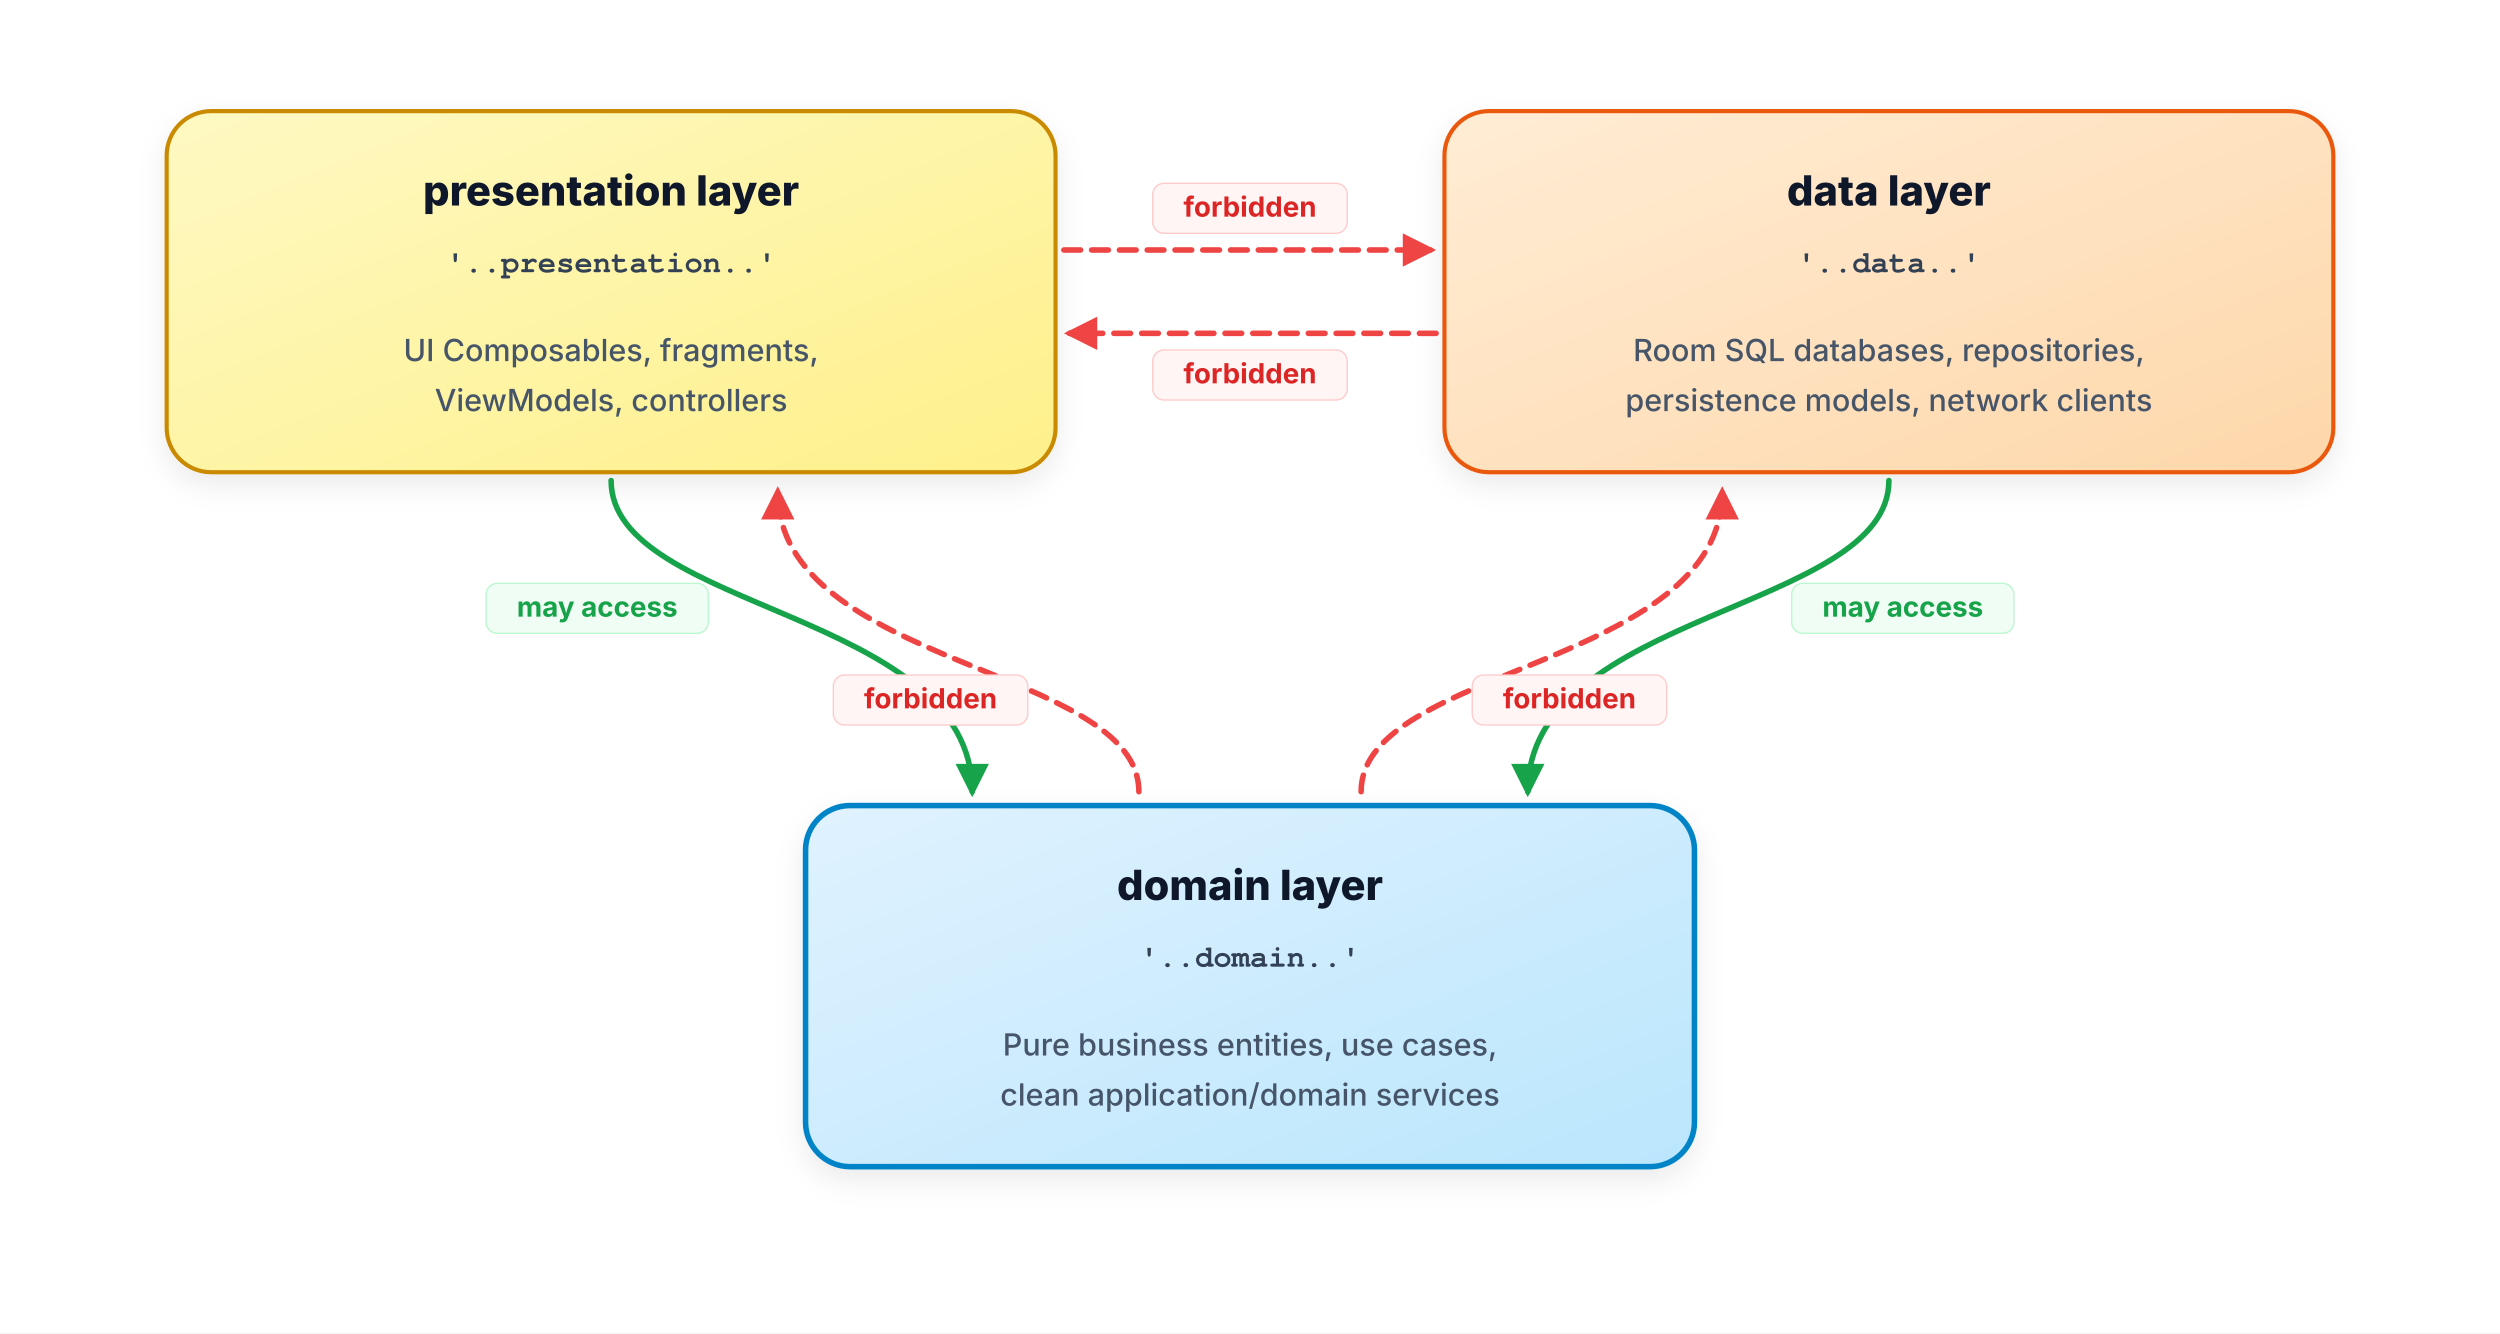
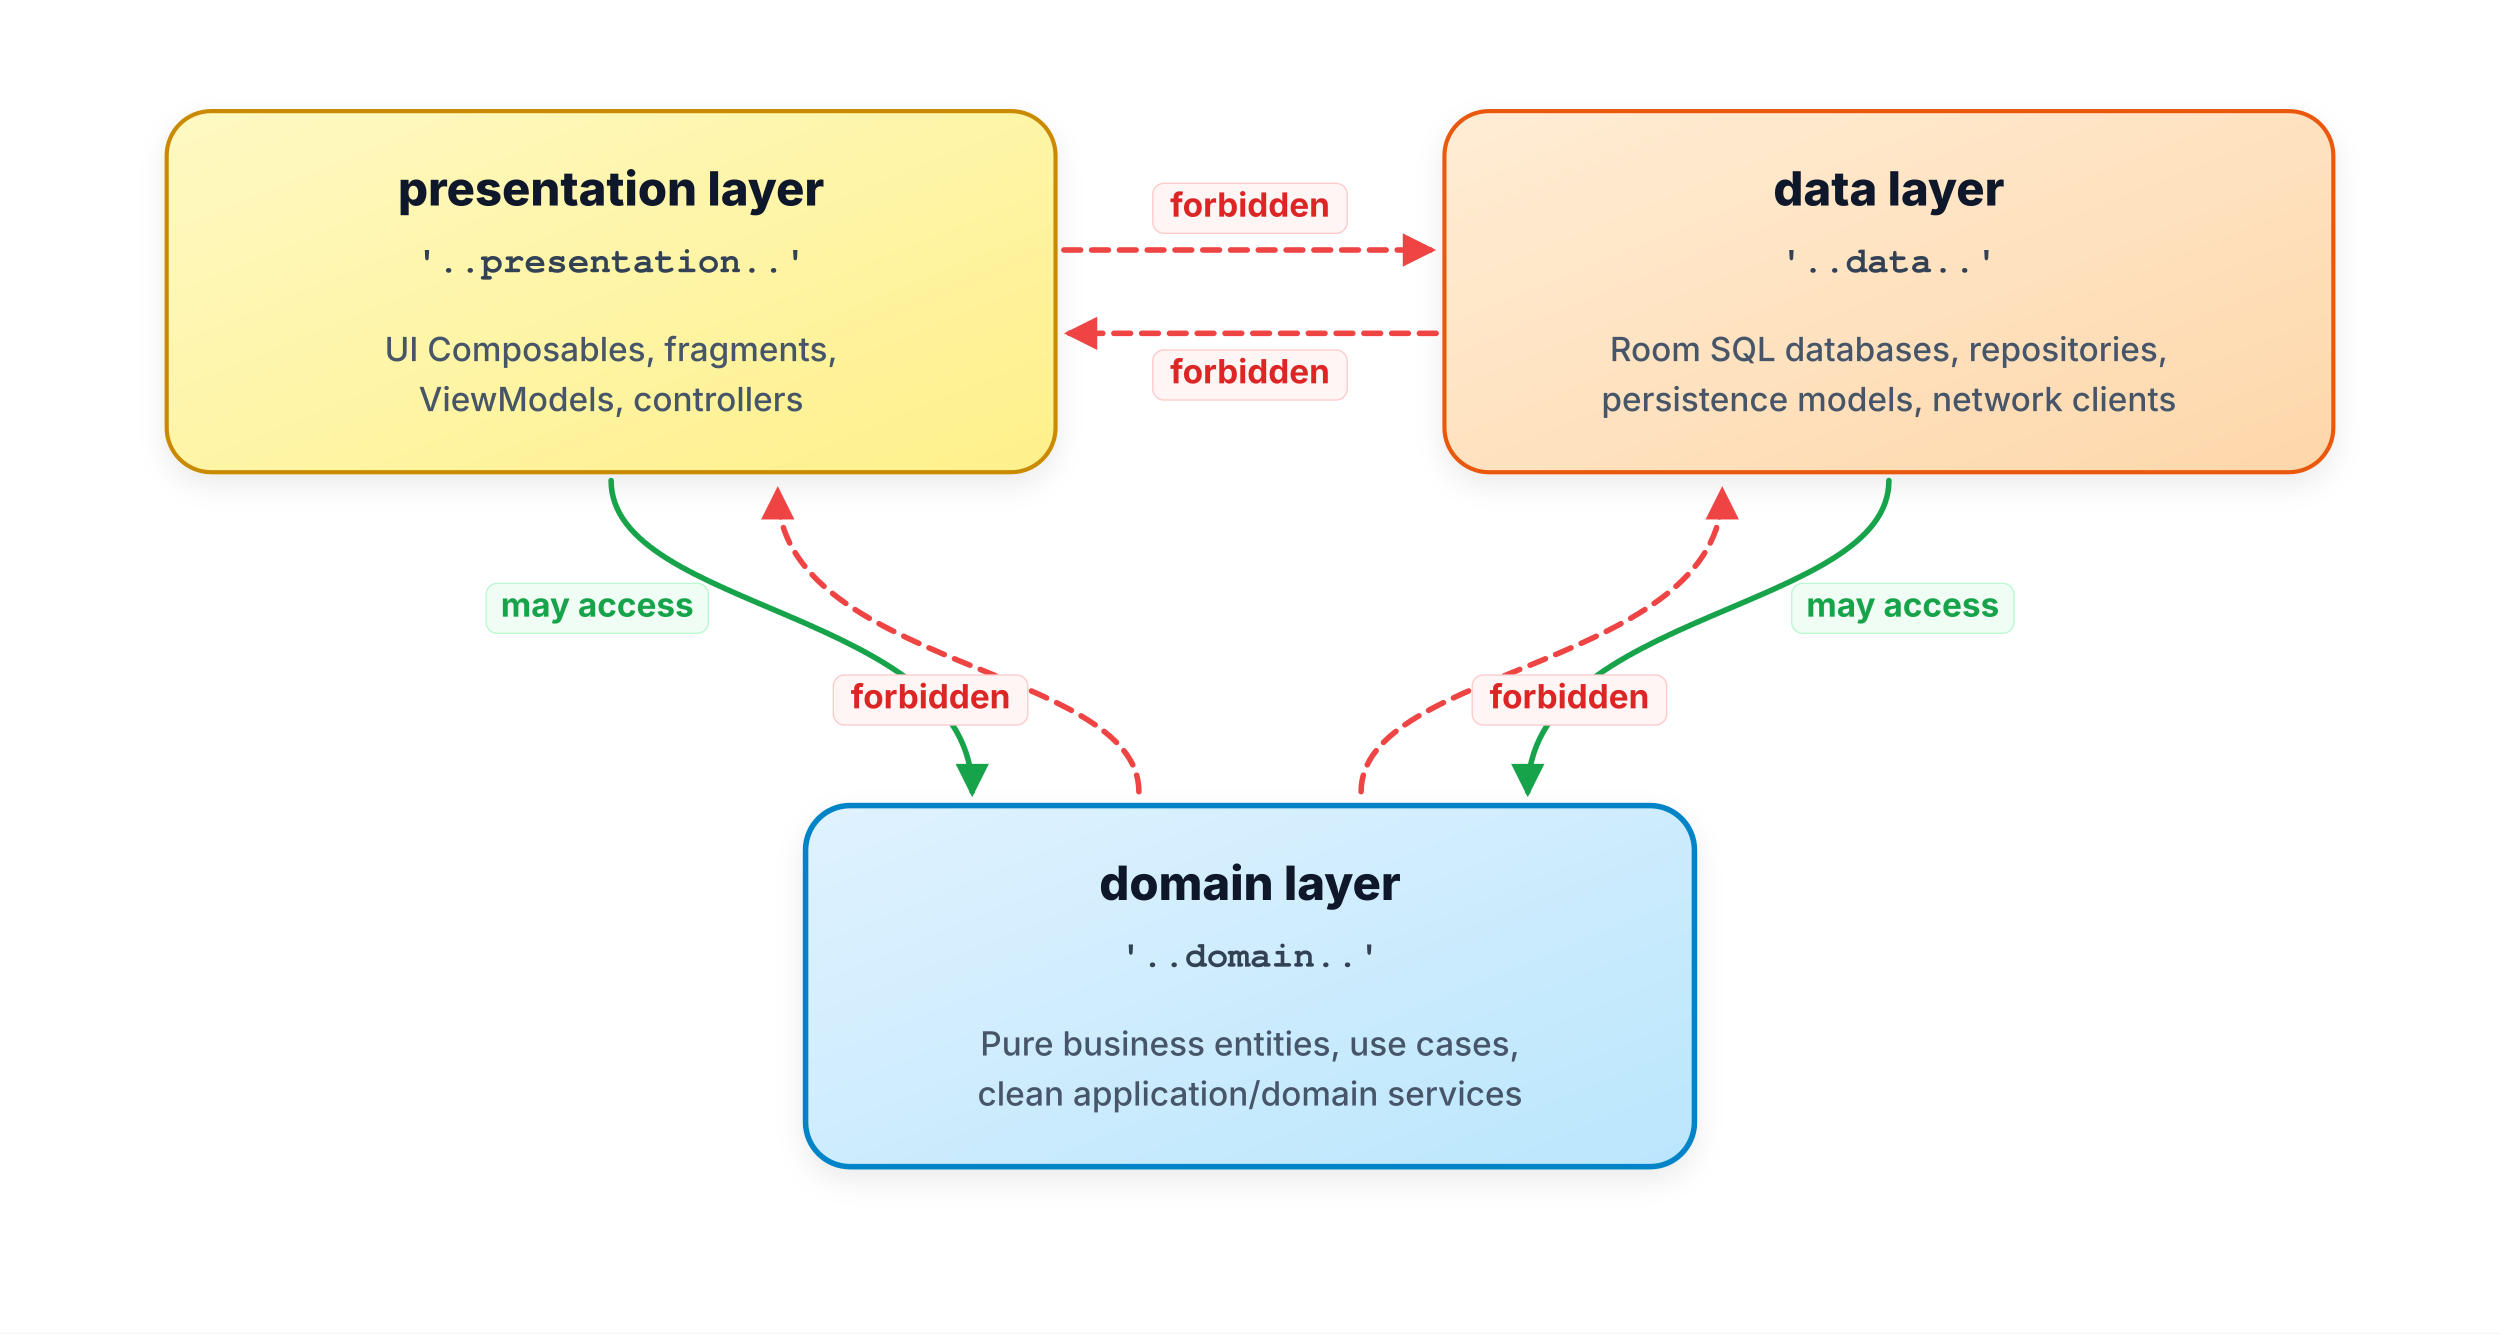
- <svg xmlns="http://www.w3.org/2000/svg" width="900" height="480" viewBox="0 0 900 480" role="img" aria-labelledby="title desc">
+ <svg xmlns="http://www.w3.org/2000/svg" width="3375.0" height="1800" viewBox="0 0 900 480" role="img" aria-labelledby="title desc">
  <defs>
    <linearGradient id="yellow-grad" x1="0%" y1="0%" x2="100%" y2="100%">
      <stop offset="0%" stop-color="#fef9c3" />
      <stop offset="100%" stop-color="#fef08a" />
    </linearGradient>
    <linearGradient id="orange-grad" x1="0%" y1="0%" x2="100%" y2="100%">
      <stop offset="0%" stop-color="#ffedd5" />
      <stop offset="100%" stop-color="#fed7aa" />
    </linearGradient>
    <linearGradient id="sky-grad" x1="0%" y1="0%" x2="100%" y2="100%">
      <stop offset="0%" stop-color="#e0f2fe" />
      <stop offset="100%" stop-color="#bae6fd" />
    </linearGradient>
    <filter id="shadow" x="-5%" y="-5%" width="110%" height="115%" filterUnits="userSpaceOnUse">
      <feDropShadow dx="0" dy="4" stdDeviation="5" flood-color="#0f172a" flood-opacity="0.08" />
    </filter>
    <style>
      .bg { fill: #ffffff; }
      .container { stroke-width: 1.5; rx: 16; filter: url(#shadow); }
      .container-presentation { fill: url(#yellow-grad); stroke: #ca8a04; }
      .container-data { fill: url(#orange-grad); stroke: #ea580c; }
      .container-domain { fill: url(#sky-grad); stroke: #0284c7; stroke-width: 2; }

-       .text-title { font-family: Inter, system-ui, -apple-system, sans-serif; font-size: 15px; font-weight: 800; fill: #0f172a; }
-       .text-subtitle { font-family: "JetBrains Mono", Fira Code, monospace, Courier; font-size: 11px; font-weight: 600; fill: #334155; }
-       .text-body { font-family: Inter, system-ui, -apple-system, sans-serif; font-size: 11px; font-weight: 500; fill: #475569; }
+       .text-title { font-family: Inter, system-ui, -apple-system, sans-serif; font-size: 17px; font-weight: 800; fill: #0f172a; }
+       .text-subtitle { font-family: "JetBrains Mono", Fira Code, monospace, Courier; font-size: 13px; font-weight: 600; fill: #334155; }
+       .text-body { font-family: Inter, system-ui, -apple-system, sans-serif; font-size: 12px; font-weight: 500; fill: #475569; }

-       .text-label-allowed { font-family: Inter, system-ui, -apple-system, sans-serif; font-size: 10px; font-weight: 700; fill: #16a34a; }
-       .text-label-forbidden { font-family: Inter, system-ui, -apple-system, sans-serif; font-size: 10px; font-weight: 700; fill: #dc2626; }
+       .text-label-allowed { font-family: Inter, system-ui, -apple-system, sans-serif; font-size: 12px; font-weight: 700; fill: #16a34a; }
+       .text-label-forbidden { font-family: Inter, system-ui, -apple-system, sans-serif; font-size: 12px; font-weight: 700; fill: #dc2626; }

      .arrow-allowed { stroke: #16a34a; stroke-width: 2; fill: none; marker-end: url(#arrow-green); stroke-linecap: round; }
      .arrow-forbidden { stroke: #ef4444; stroke-width: 2; stroke-dasharray: 6 4; fill: none; marker-end: url(#arrow-red); stroke-linecap: round; }
    </style>
    <marker id="arrow-green" markerWidth="8" markerHeight="8" refX="6" refY="4" orient="auto">
      <path d="M1,1 L7,4 L1,7 Z" fill="#16a34a" />
    </marker>
    <marker id="arrow-red" markerWidth="8" markerHeight="8" refX="6" refY="4" orient="auto">
      <path d="M1,1 L7,4 L1,7 Z" fill="#ef4444" />
    </marker>
  </defs>
  <rect class="bg" width="900" height="480" />
  <g transform="translate(60, 40)">
    <rect class="container container-presentation" width="320" height="130" />
    <text class="text-title" x="160" y="34" text-anchor="middle" fill="#854d0e">presentation layer</text>
    <text class="text-subtitle" x="160" y="58" text-anchor="middle" fill="#a16207">'..presentation..'</text>
    <text class="text-body" x="160" y="90" text-anchor="middle" font-weight="600" fill="#854d0e">UI Composables, fragments,</text>
    <text class="text-body" x="160" y="108" text-anchor="middle" font-weight="600" fill="#854d0e">ViewModels, controllers</text>
  </g>
  <g transform="translate(520, 40)">
    <rect class="container container-data" width="320" height="130" />
    <text class="text-title" x="160" y="34" text-anchor="middle" fill="#9a3412">data layer</text>
    <text class="text-subtitle" x="160" y="58" text-anchor="middle" fill="#c2410c">'..data..'</text>
    <text class="text-body" x="160" y="90" text-anchor="middle" font-weight="600" fill="#9a3412">Room SQL databases, repositories,</text>
    <text class="text-body" x="160" y="108" text-anchor="middle" font-weight="600" fill="#9a3412">persistence models, network clients</text>
  </g>
  <g transform="translate(290, 290)">
    <rect class="container container-domain" width="320" height="130" />
    <text class="text-title" x="160" y="34" text-anchor="middle" fill="#1e3a8a">domain layer</text>
    <text class="text-subtitle" x="160" y="58" text-anchor="middle" fill="#1d4ed8">'..domain..'</text>
    <text class="text-body" x="160" y="90" text-anchor="middle" font-weight="700" fill="#1d4ed8">Pure business entities, use cases,</text>
    <text class="text-body" x="160" y="108" text-anchor="middle" font-weight="700" fill="#1d4ed8">clean application/domain services</text>
  </g>
  <path class="arrow-allowed" d="M 220 173 C 220 220, 350 220, 350 285" />
  <rect x="175" y="210" width="80" height="18" rx="4" fill="#f0fdf4" stroke="#bbf7d0" stroke-width="0.5" />
  <text class="text-label-allowed" x="215" y="222" text-anchor="middle">may access</text>
  <path class="arrow-allowed" d="M 680 173 C 680 220, 550 220, 550 285" />
  <rect x="645" y="210" width="80" height="18" rx="4" fill="#f0fdf4" stroke="#bbf7d0" stroke-width="0.5" />
  <text class="text-label-allowed" x="685" y="222" text-anchor="middle">may access</text>
  <path class="arrow-forbidden" d="M 410 285 C 410 240, 280 240, 280 177" />
  <rect x="300" y="243" width="70" height="18" rx="4" fill="#fff5f5" stroke="#fecaca" stroke-width="0.5" />
  <text class="text-label-forbidden" x="335" y="255" text-anchor="middle">forbidden</text>
  <path class="arrow-forbidden" d="M 490 285 C 490 240, 620 240, 620 177" />
  <rect x="530" y="243" width="70" height="18" rx="4" fill="#fff5f5" stroke="#fecaca" stroke-width="0.5" />
  <text class="text-label-forbidden" x="565" y="255" text-anchor="middle">forbidden</text>
  <path class="arrow-forbidden" d="M 383 90 L 515 90" />
  <rect x="415" y="66" width="70" height="18" rx="4" fill="#fff5f5" stroke="#fecaca" stroke-width="0.5" />
  <text class="text-label-forbidden" x="450" y="78" text-anchor="middle">forbidden</text>
  <path class="arrow-forbidden" d="M 517 120 L 385 120" />
  <rect x="415" y="126" width="70" height="18" rx="4" fill="#fff5f5" stroke="#fecaca" stroke-width="0.5" />
  <text class="text-label-forbidden" x="450" y="138" text-anchor="middle">forbidden</text>
</svg>
